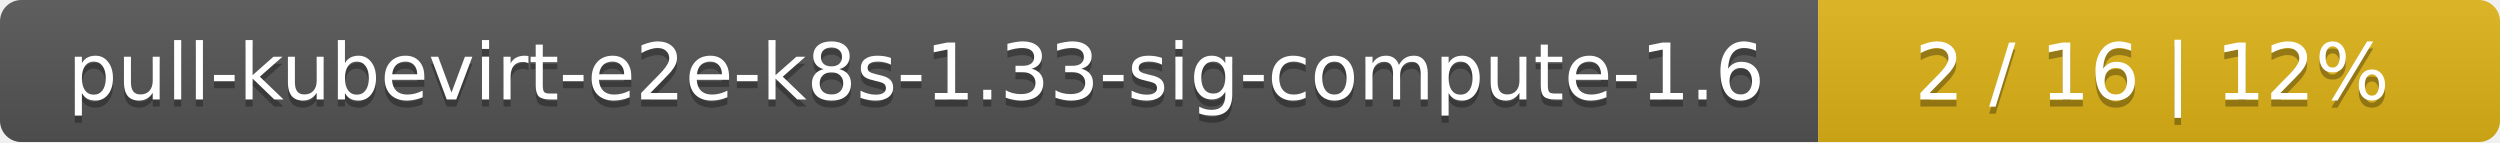
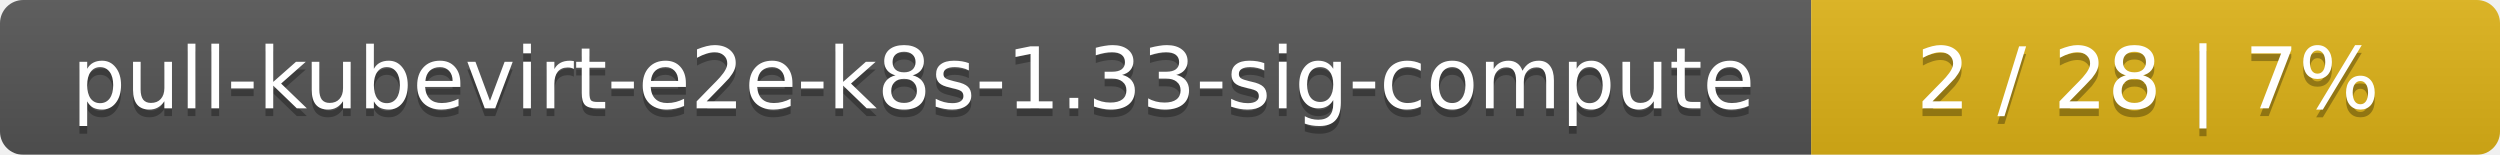
- <svg xmlns="http://www.w3.org/2000/svg" width="352" height="20">
+ <svg xmlns="http://www.w3.org/2000/svg" width="323" height="20">
  <linearGradient id="smooth" x2="0" y2="100%">
    <stop offset="0" stop-color="#bbb" stop-opacity=".1" />
    <stop offset="1" stop-opacity=".1" />
  </linearGradient>
  <mask id="round">
-     <rect width="352" height="20" rx="3" fill="#fff" />
+     <rect width="323" height="20" rx="3" fill="#fff" />
  </mask>
  <g mask="url(#round)">
-     <rect width="256" height="20" fill="#555" />
-     <rect x="256" width="96" height="20" fill="#dfb317" />
-     <rect width="352" height="20" fill="url(#smooth)" />
+     <rect width="234" height="20" fill="#555" />
+     <rect x="234" width="89" height="20" fill="#dfb317" />
+     <rect width="323" height="20" fill="url(#smooth)" />
  </g>
  <g fill="#fff" text-anchor="middle" font-family="DejaVu Sans,Verdana,Geneva,sans-serif" font-size="11">
-     <text x="129" y="15" fill="#010101" fill-opacity=".3">pull-kubevirt-e2e-k8s-1.33-sig-compute-1.6</text>
-     <text x="129" y="14">pull-kubevirt-e2e-k8s-1.33-sig-compute-1.6</text>
-     <text x="303" y="15" fill="#010101" fill-opacity=".3">2 / 16    |    12%</text>
-     <text x="303" y="14">2 / 16    |    12%</text>
+     <text x="118" y="15" fill="#010101" fill-opacity=".3">pull-kubevirt-e2e-k8s-1.33-sig-compute</text>
+     <text x="118" y="14">pull-kubevirt-e2e-k8s-1.33-sig-compute</text>
+     <text x="277.5" y="15" fill="#010101" fill-opacity=".3">2 / 28    |    7%</text>
+     <text x="277.5" y="14">2 / 28    |    7%</text>
  </g>
</svg>
